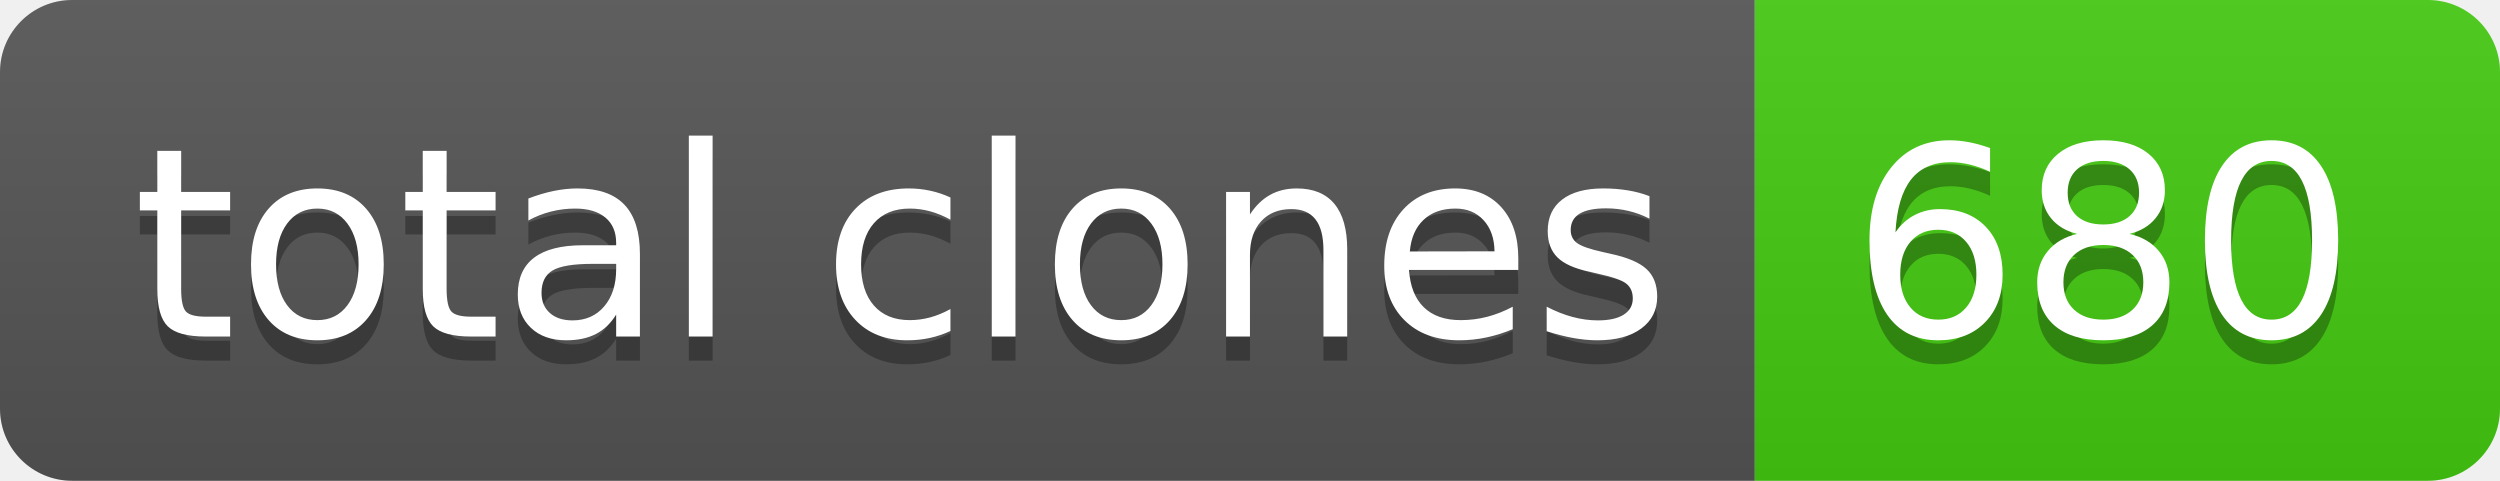
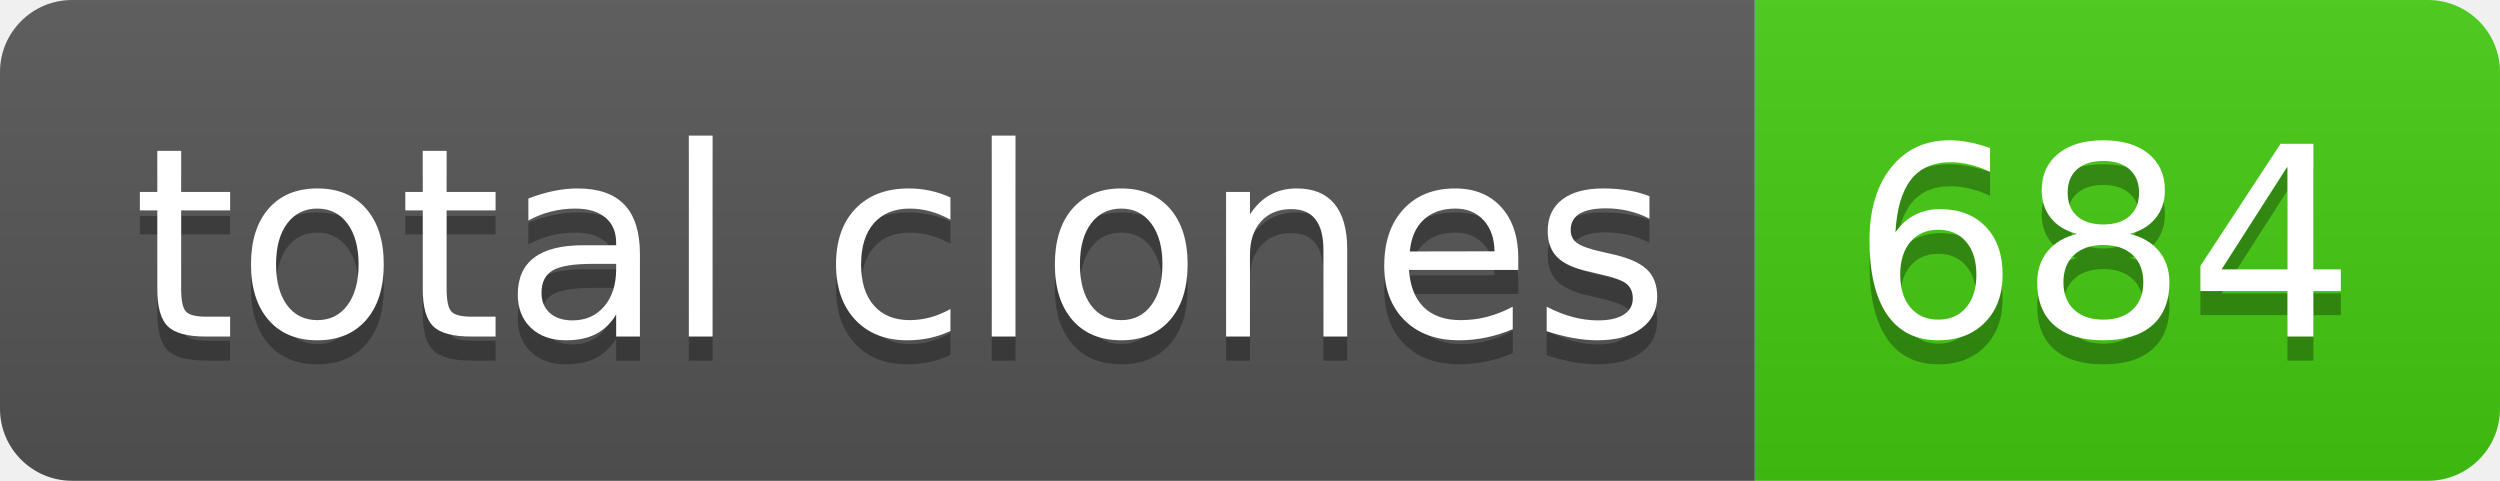
- <svg xmlns="http://www.w3.org/2000/svg" width="104" height="20" role="img" aria-label="total clones: 680">
+ <svg xmlns="http://www.w3.org/2000/svg" width="104" height="20" role="img" aria-label="total clones: 684">
  <linearGradient id="s" x2="0" y2="100%">
    <stop offset="0" stop-color="#bbb" stop-opacity=".1" />
    <stop offset="1" stop-opacity=".1" />
  </linearGradient>
  <clipPath id="r">
    <rect width="104" height="20" rx="3" fill="#fff" />
  </clipPath>
  <g clip-path="url(#r)">
    <rect width="73" height="20" fill="#555" />
    <rect x="73" width="31" height="20" fill="#4c1" />
    <rect width="104" height="20" fill="url(#s)" />
  </g>
  <g fill="#fff" text-anchor="middle" font-family="Verdana,Geneva,DejaVu Sans,sans-serif" text-rendering="geometricPrecision" font-size="110">
    <text aria-hidden="true" x="375" y="150" fill="#010101" fill-opacity=".3" transform="scale(.1)" textLength="630">total clones</text>
    <text x="375" y="140" transform="scale(.1)" fill="#fff" textLength="630">total clones</text>
-     <text aria-hidden="true" x="875" y="150" fill="#010101" fill-opacity=".3" transform="scale(.1)" textLength="210">680</text>
-     <text x="875" y="140" transform="scale(.1)" fill="#fff" textLength="210">680</text>
+     <text aria-hidden="true" x="875" y="150" fill="#010101" fill-opacity=".3" transform="scale(.1)" textLength="210">684</text>
+     <text x="875" y="140" transform="scale(.1)" fill="#fff" textLength="210">684</text>
  </g>
</svg>
